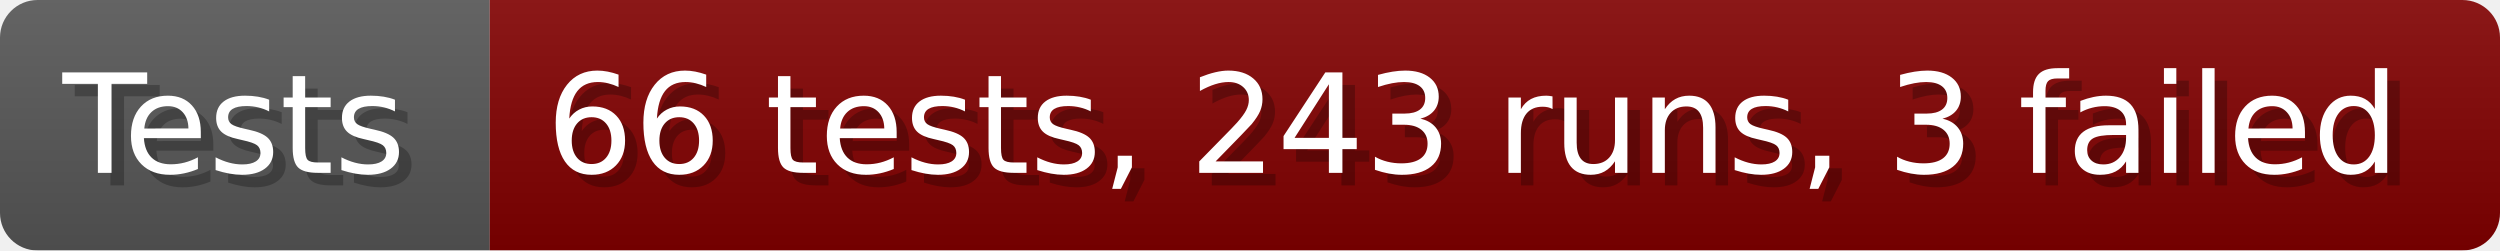
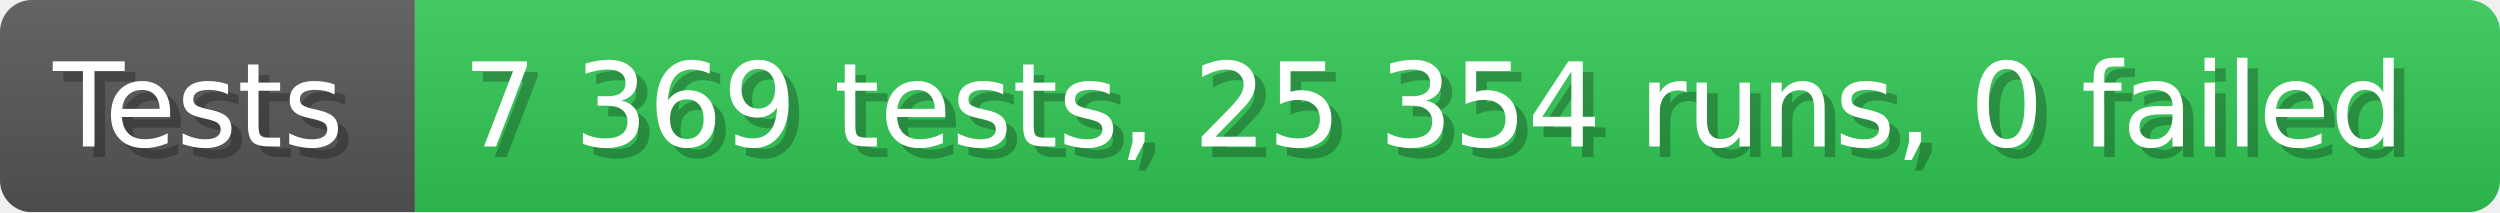
- <svg xmlns="http://www.w3.org/2000/svg" width="199.6" height="20" viewBox="0 0 1996 200" role="img" aria-label="Tests: 66 tests, 243 runs, 3 failed">
+ <svg xmlns="http://www.w3.org/2000/svg" width="235.6" height="20" viewBox="0 0 2356 200" role="img" aria-label="Tests: 7 369 tests, 25 354 runs, 0 failed">
  <linearGradient id="a" x2="0" y2="100%">
    <stop offset="0" stop-opacity=".1" stop-color="#EEE" />
    <stop offset="1" stop-opacity=".1" />
  </linearGradient>
  <mask id="m">
-     <rect width="1996" height="200" rx="30" fill="#FFF" />
+     <rect width="2356" height="200" rx="30" fill="#FFF" />
  </mask>
  <g mask="url(#m)">
    <rect width="391" height="200" fill="#555" />
-     <rect width="1605" height="200" fill="#800000" x="391" />
-     <rect width="1996" height="200" fill="url(#a)" />
+     <rect width="1965" height="200" fill="#31c653" x="391" />
+     <rect width="2356" height="200" fill="url(#a)" />
  </g>
  <g aria-hidden="true" fill="#fff" text-anchor="start" font-family="Verdana,DejaVu Sans,sans-serif" font-size="110">
    <text x="60" y="148" textLength="291" fill="#000" opacity="0.25">Tests</text>
    <text x="50" y="138" textLength="291">Tests</text>
-     <text x="446" y="148" textLength="1505" fill="#000" opacity="0.25">66 tests, 243 runs, 3 failed</text>
-     <text x="436" y="138" textLength="1505">66 tests, 243 runs, 3 failed</text>
+     <text x="446" y="148" textLength="1865" fill="#000" opacity="0.25">7 369 tests, 25 354 runs, 0 failed</text>
+     <text x="436" y="138" textLength="1865">7 369 tests, 25 354 runs, 0 failed</text>
  </g>
</svg>
